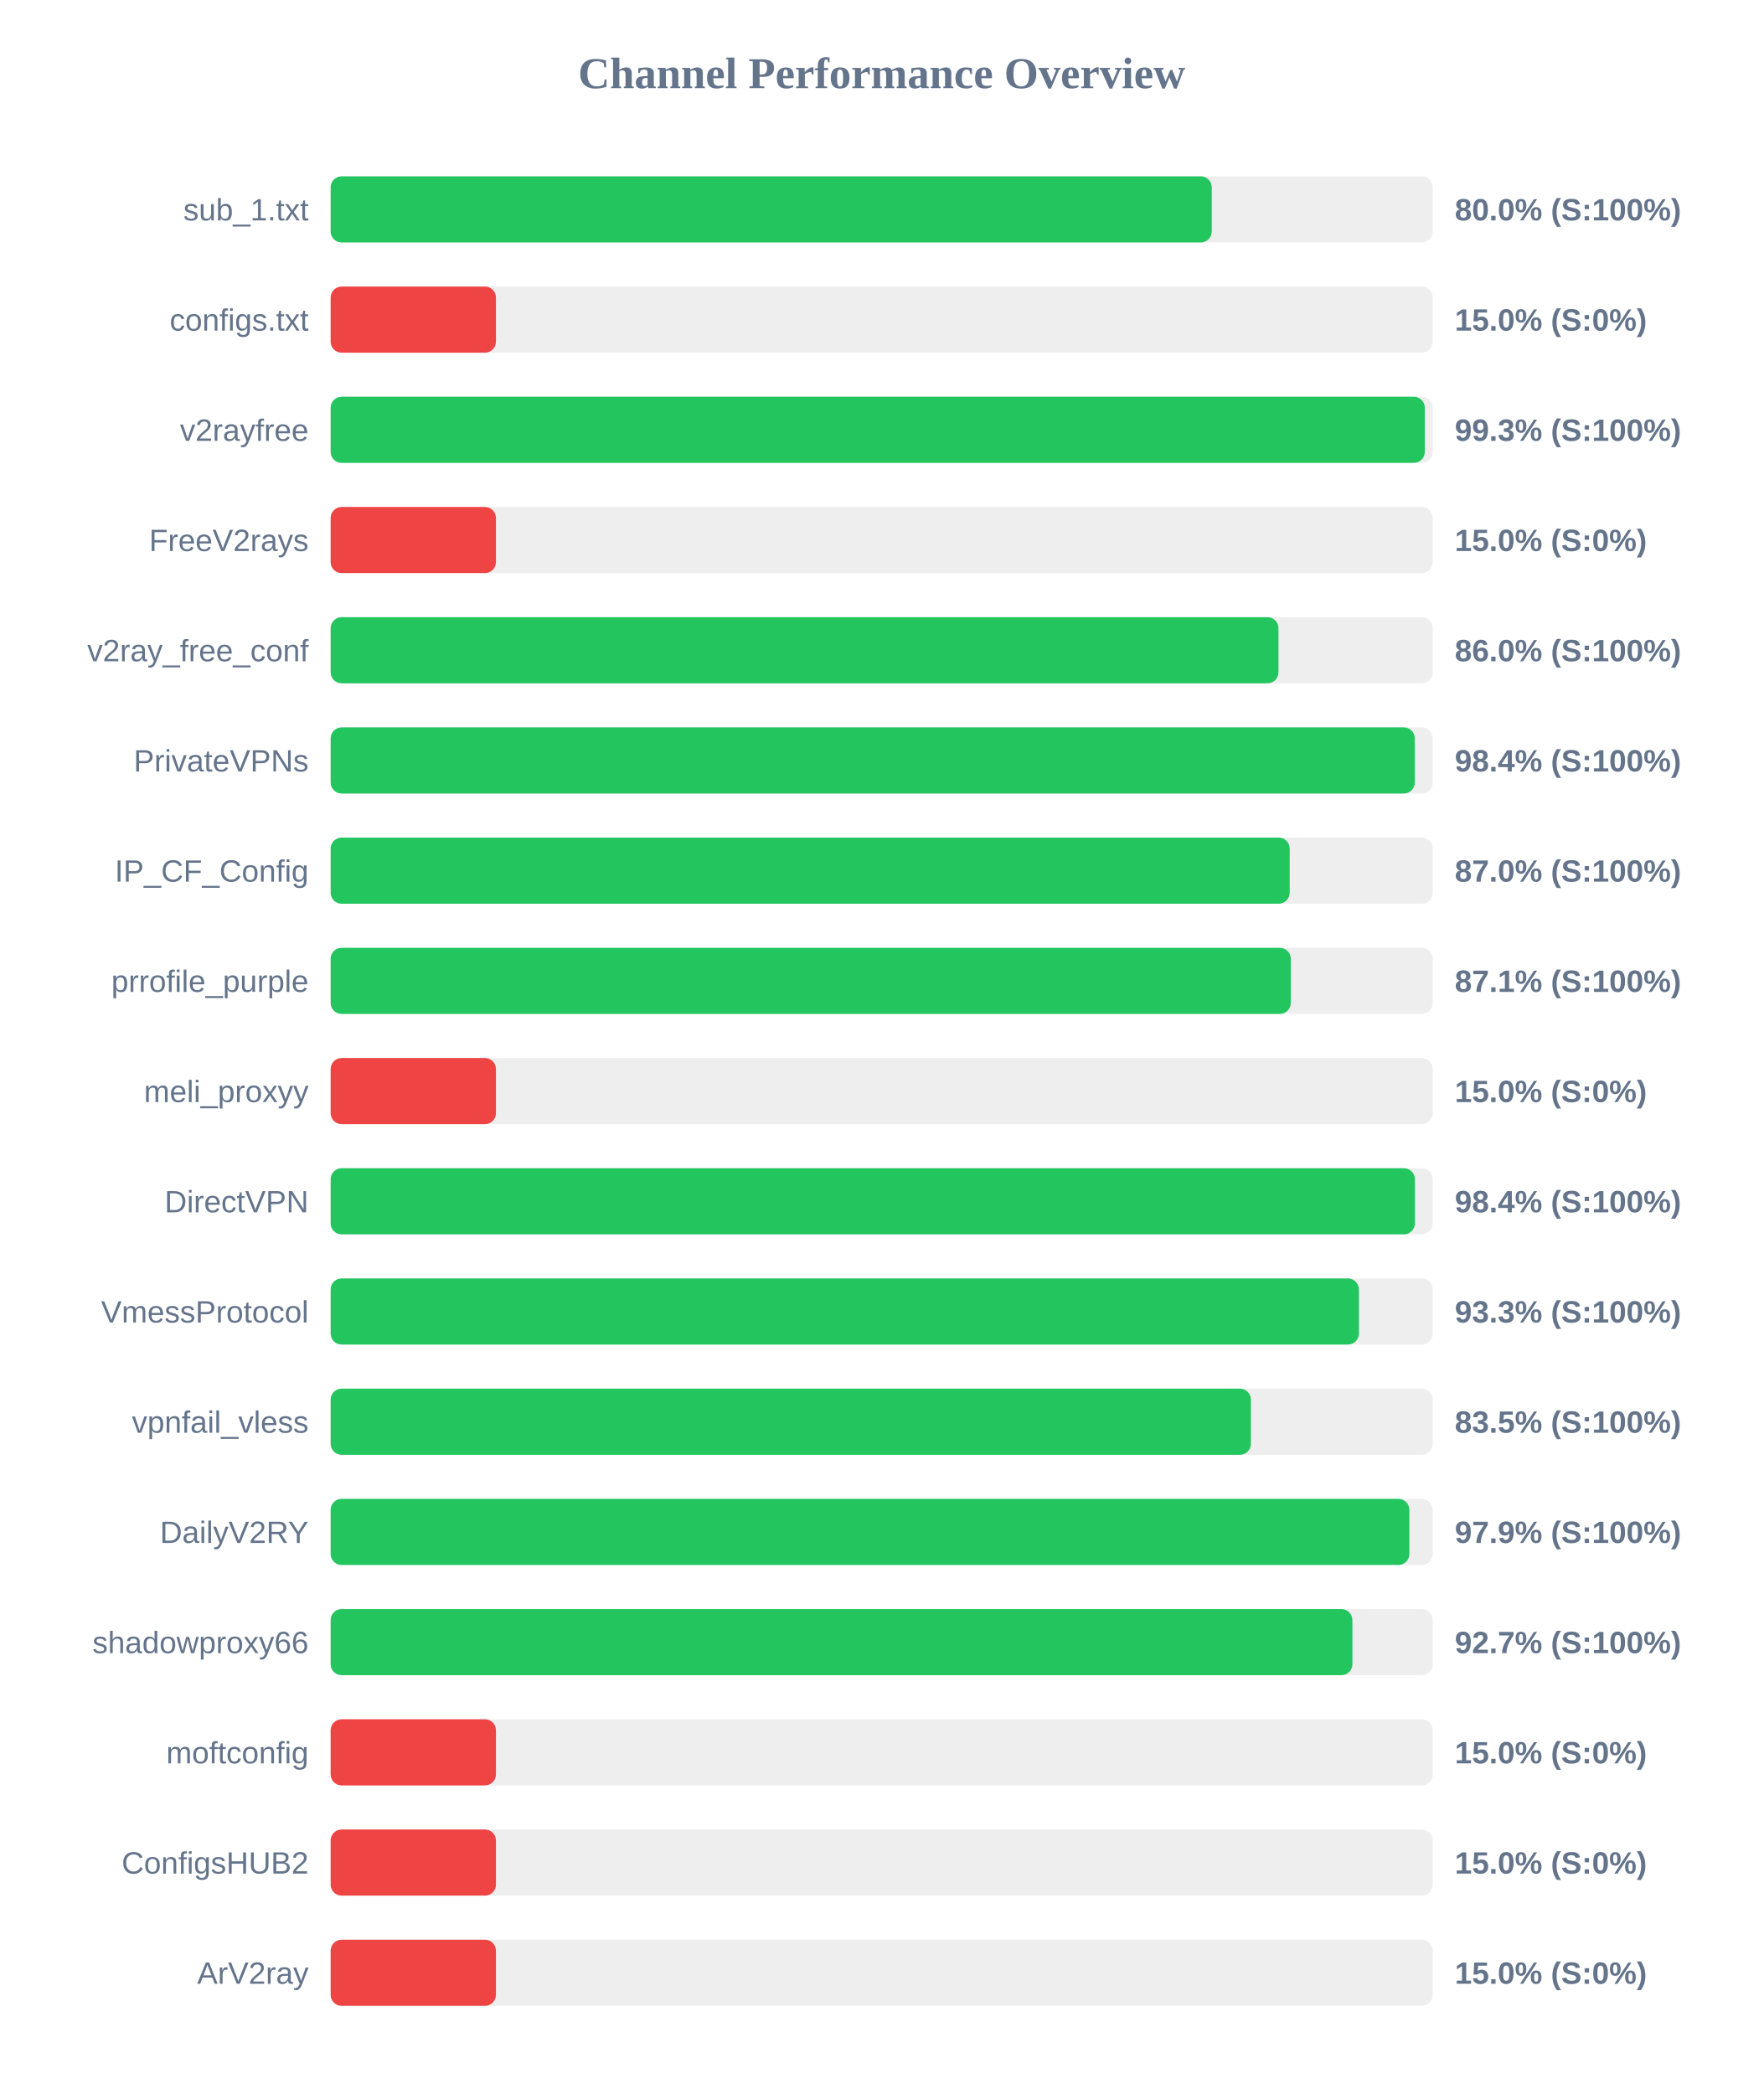
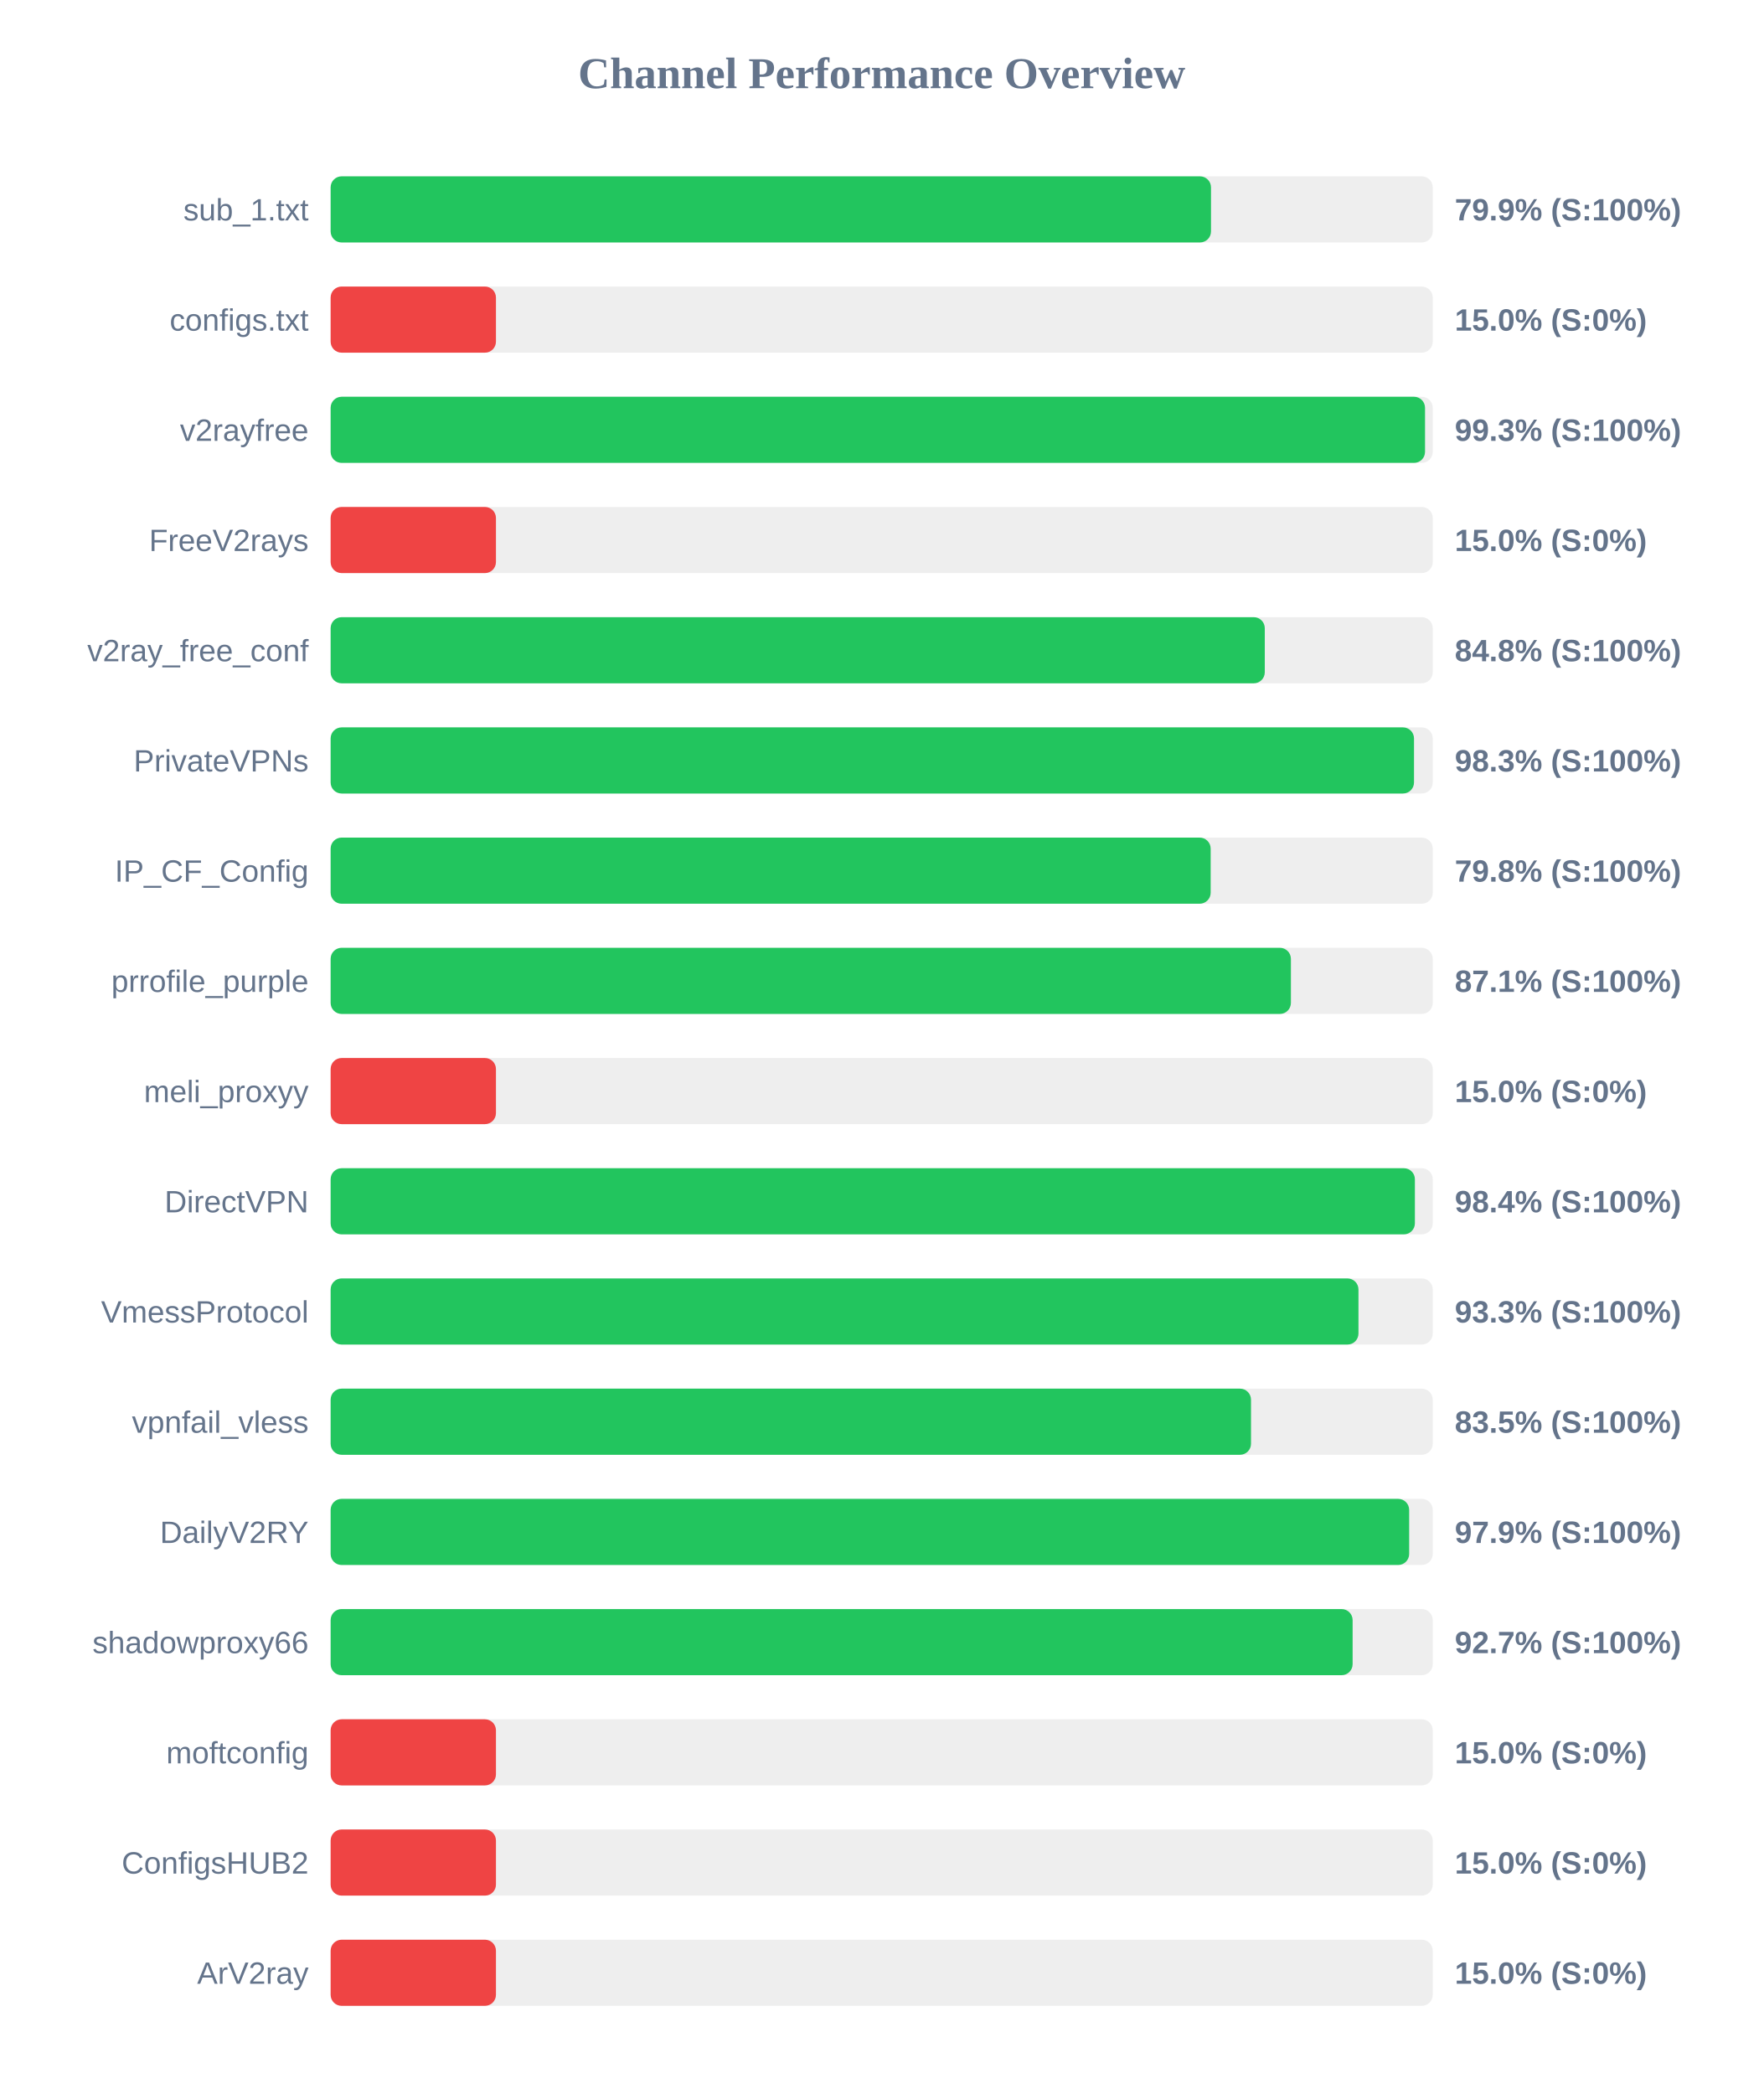
<svg xmlns="http://www.w3.org/2000/svg" width="800" height="950" version="1.1">
  <style>
        .row { font: 14px Arial; fill: #64748b; }
        .score { font: bold 14px Arial; fill: #64748b; }
    </style>
  <text x="400" y="40" text-anchor="middle" font-size="20px" font-weight="bold" fill="#64748b">Channel Performance Overview</text>
  <rect x="150" y="80" width="500" height="30" fill="#eee" rx="5" />
-   <rect x="150" y="80" width="399.75" height="30" fill="#22c55e" rx="5" />
+   <rect x="150" y="80" width="399.4" height="30" fill="#22c55e" rx="5" />
  <text x="140" y="100" text-anchor="end" class="row">sub_1.txt</text>
-   <text x="660" y="100" text-anchor="start" class="score">80.0% (S:100%)</text>
+   <text x="660" y="100" text-anchor="start" class="score">79.9% (S:100%)</text>
  <rect x="150" y="130" width="500" height="30" fill="#eee" rx="5" />
  <rect x="150" y="130" width="75.0" height="30" fill="#ef4444" rx="5" />
  <text x="140" y="150" text-anchor="end" class="row">configs.txt</text>
  <text x="660" y="150" text-anchor="start" class="score">15.0% (S:0%)</text>
  <rect x="150" y="180" width="500" height="30" fill="#eee" rx="5" />
-   <rect x="150" y="180" width="496.4" height="30" fill="#22c55e" rx="5" />
+   <rect x="150" y="180" width="496.5" height="30" fill="#22c55e" rx="5" />
  <text x="140" y="200" text-anchor="end" class="row">v2rayfree</text>
  <text x="660" y="200" text-anchor="start" class="score">99.3% (S:100%)</text>
  <rect x="150" y="230" width="500" height="30" fill="#eee" rx="5" />
  <rect x="150" y="230" width="75.0" height="30" fill="#ef4444" rx="5" />
  <text x="140" y="250" text-anchor="end" class="row">FreeV2rays</text>
  <text x="660" y="250" text-anchor="start" class="score">15.0% (S:0%)</text>
  <rect x="150" y="280" width="500" height="30" fill="#eee" rx="5" />
-   <rect x="150" y="280" width="430.0" height="30" fill="#22c55e" rx="5" />
+   <rect x="150" y="280" width="423.8" height="30" fill="#22c55e" rx="5" />
  <text x="140" y="300" text-anchor="end" class="row">v2ray_free_conf</text>
-   <text x="660" y="300" text-anchor="start" class="score">86.0% (S:100%)</text>
+   <text x="660" y="300" text-anchor="start" class="score">84.8% (S:100%)</text>
  <rect x="150" y="330" width="500" height="30" fill="#eee" rx="5" />
-   <rect x="150" y="330" width="491.85" height="30" fill="#22c55e" rx="5" />
+   <rect x="150" y="330" width="491.5" height="30" fill="#22c55e" rx="5" />
  <text x="140" y="350" text-anchor="end" class="row">PrivateVPNs</text>
-   <text x="660" y="350" text-anchor="start" class="score">98.4% (S:100%)</text>
+   <text x="660" y="350" text-anchor="start" class="score">98.3% (S:100%)</text>
  <rect x="150" y="380" width="500" height="30" fill="#eee" rx="5" />
-   <rect x="150" y="380" width="435.1" height="30" fill="#22c55e" rx="5" />
+   <rect x="150" y="380" width="399.25" height="30" fill="#22c55e" rx="5" />
  <text x="140" y="400" text-anchor="end" class="row">IP_CF_Config</text>
-   <text x="660" y="400" text-anchor="start" class="score">87.0% (S:100%)</text>
+   <text x="660" y="400" text-anchor="start" class="score">79.8% (S:100%)</text>
  <rect x="150" y="430" width="500" height="30" fill="#eee" rx="5" />
-   <rect x="150" y="430" width="435.6" height="30" fill="#22c55e" rx="5" />
+   <rect x="150" y="430" width="435.65" height="30" fill="#22c55e" rx="5" />
  <text x="140" y="450" text-anchor="end" class="row">prrofile_purple</text>
  <text x="660" y="450" text-anchor="start" class="score">87.1% (S:100%)</text>
  <rect x="150" y="480" width="500" height="30" fill="#eee" rx="5" />
  <rect x="150" y="480" width="75.0" height="30" fill="#ef4444" rx="5" />
  <text x="140" y="500" text-anchor="end" class="row">meli_proxyy</text>
  <text x="660" y="500" text-anchor="start" class="score">15.0% (S:0%)</text>
  <rect x="150" y="530" width="500" height="30" fill="#eee" rx="5" />
  <rect x="150" y="530" width="491.9" height="30" fill="#22c55e" rx="5" />
  <text x="140" y="550" text-anchor="end" class="row">DirectVPN</text>
  <text x="660" y="550" text-anchor="start" class="score">98.4% (S:100%)</text>
  <rect x="150" y="580" width="500" height="30" fill="#eee" rx="5" />
-   <rect x="150" y="580" width="466.5" height="30" fill="#22c55e" rx="5" />
+   <rect x="150" y="580" width="466.3" height="30" fill="#22c55e" rx="5" />
  <text x="140" y="600" text-anchor="end" class="row">VmessProtocol</text>
  <text x="660" y="600" text-anchor="start" class="score">93.3% (S:100%)</text>
  <rect x="150" y="630" width="500" height="30" fill="#eee" rx="5" />
-   <rect x="150" y="630" width="417.5" height="30" fill="#22c55e" rx="5" />
+   <rect x="150" y="630" width="417.55" height="30" fill="#22c55e" rx="5" />
  <text x="140" y="650" text-anchor="end" class="row">vpnfail_vless</text>
  <text x="660" y="650" text-anchor="start" class="score">83.5% (S:100%)</text>
  <rect x="150" y="680" width="500" height="30" fill="#eee" rx="5" />
-   <rect x="150" y="680" width="489.4" height="30" fill="#22c55e" rx="5" />
+   <rect x="150" y="680" width="489.3" height="30" fill="#22c55e" rx="5" />
  <text x="140" y="700" text-anchor="end" class="row">DailyV2RY</text>
  <text x="660" y="700" text-anchor="start" class="score">97.9% (S:100%)</text>
  <rect x="150" y="730" width="500" height="30" fill="#eee" rx="5" />
-   <rect x="150" y="730" width="463.55" height="30" fill="#22c55e" rx="5" />
+   <rect x="150" y="730" width="463.65" height="30" fill="#22c55e" rx="5" />
  <text x="140" y="750" text-anchor="end" class="row">shadowproxy66</text>
  <text x="660" y="750" text-anchor="start" class="score">92.7% (S:100%)</text>
  <rect x="150" y="780" width="500" height="30" fill="#eee" rx="5" />
  <rect x="150" y="780" width="75.0" height="30" fill="#ef4444" rx="5" />
  <text x="140" y="800" text-anchor="end" class="row">moftconfig</text>
  <text x="660" y="800" text-anchor="start" class="score">15.0% (S:0%)</text>
  <rect x="150" y="830" width="500" height="30" fill="#eee" rx="5" />
  <rect x="150" y="830" width="75.0" height="30" fill="#ef4444" rx="5" />
  <text x="140" y="850" text-anchor="end" class="row">ConfigsHUB2</text>
  <text x="660" y="850" text-anchor="start" class="score">15.0% (S:0%)</text>
  <rect x="150" y="880" width="500" height="30" fill="#eee" rx="5" />
  <rect x="150" y="880" width="75.0" height="30" fill="#ef4444" rx="5" />
  <text x="140" y="900" text-anchor="end" class="row">ArV2ray</text>
  <text x="660" y="900" text-anchor="start" class="score">15.0% (S:0%)</text>
</svg>
